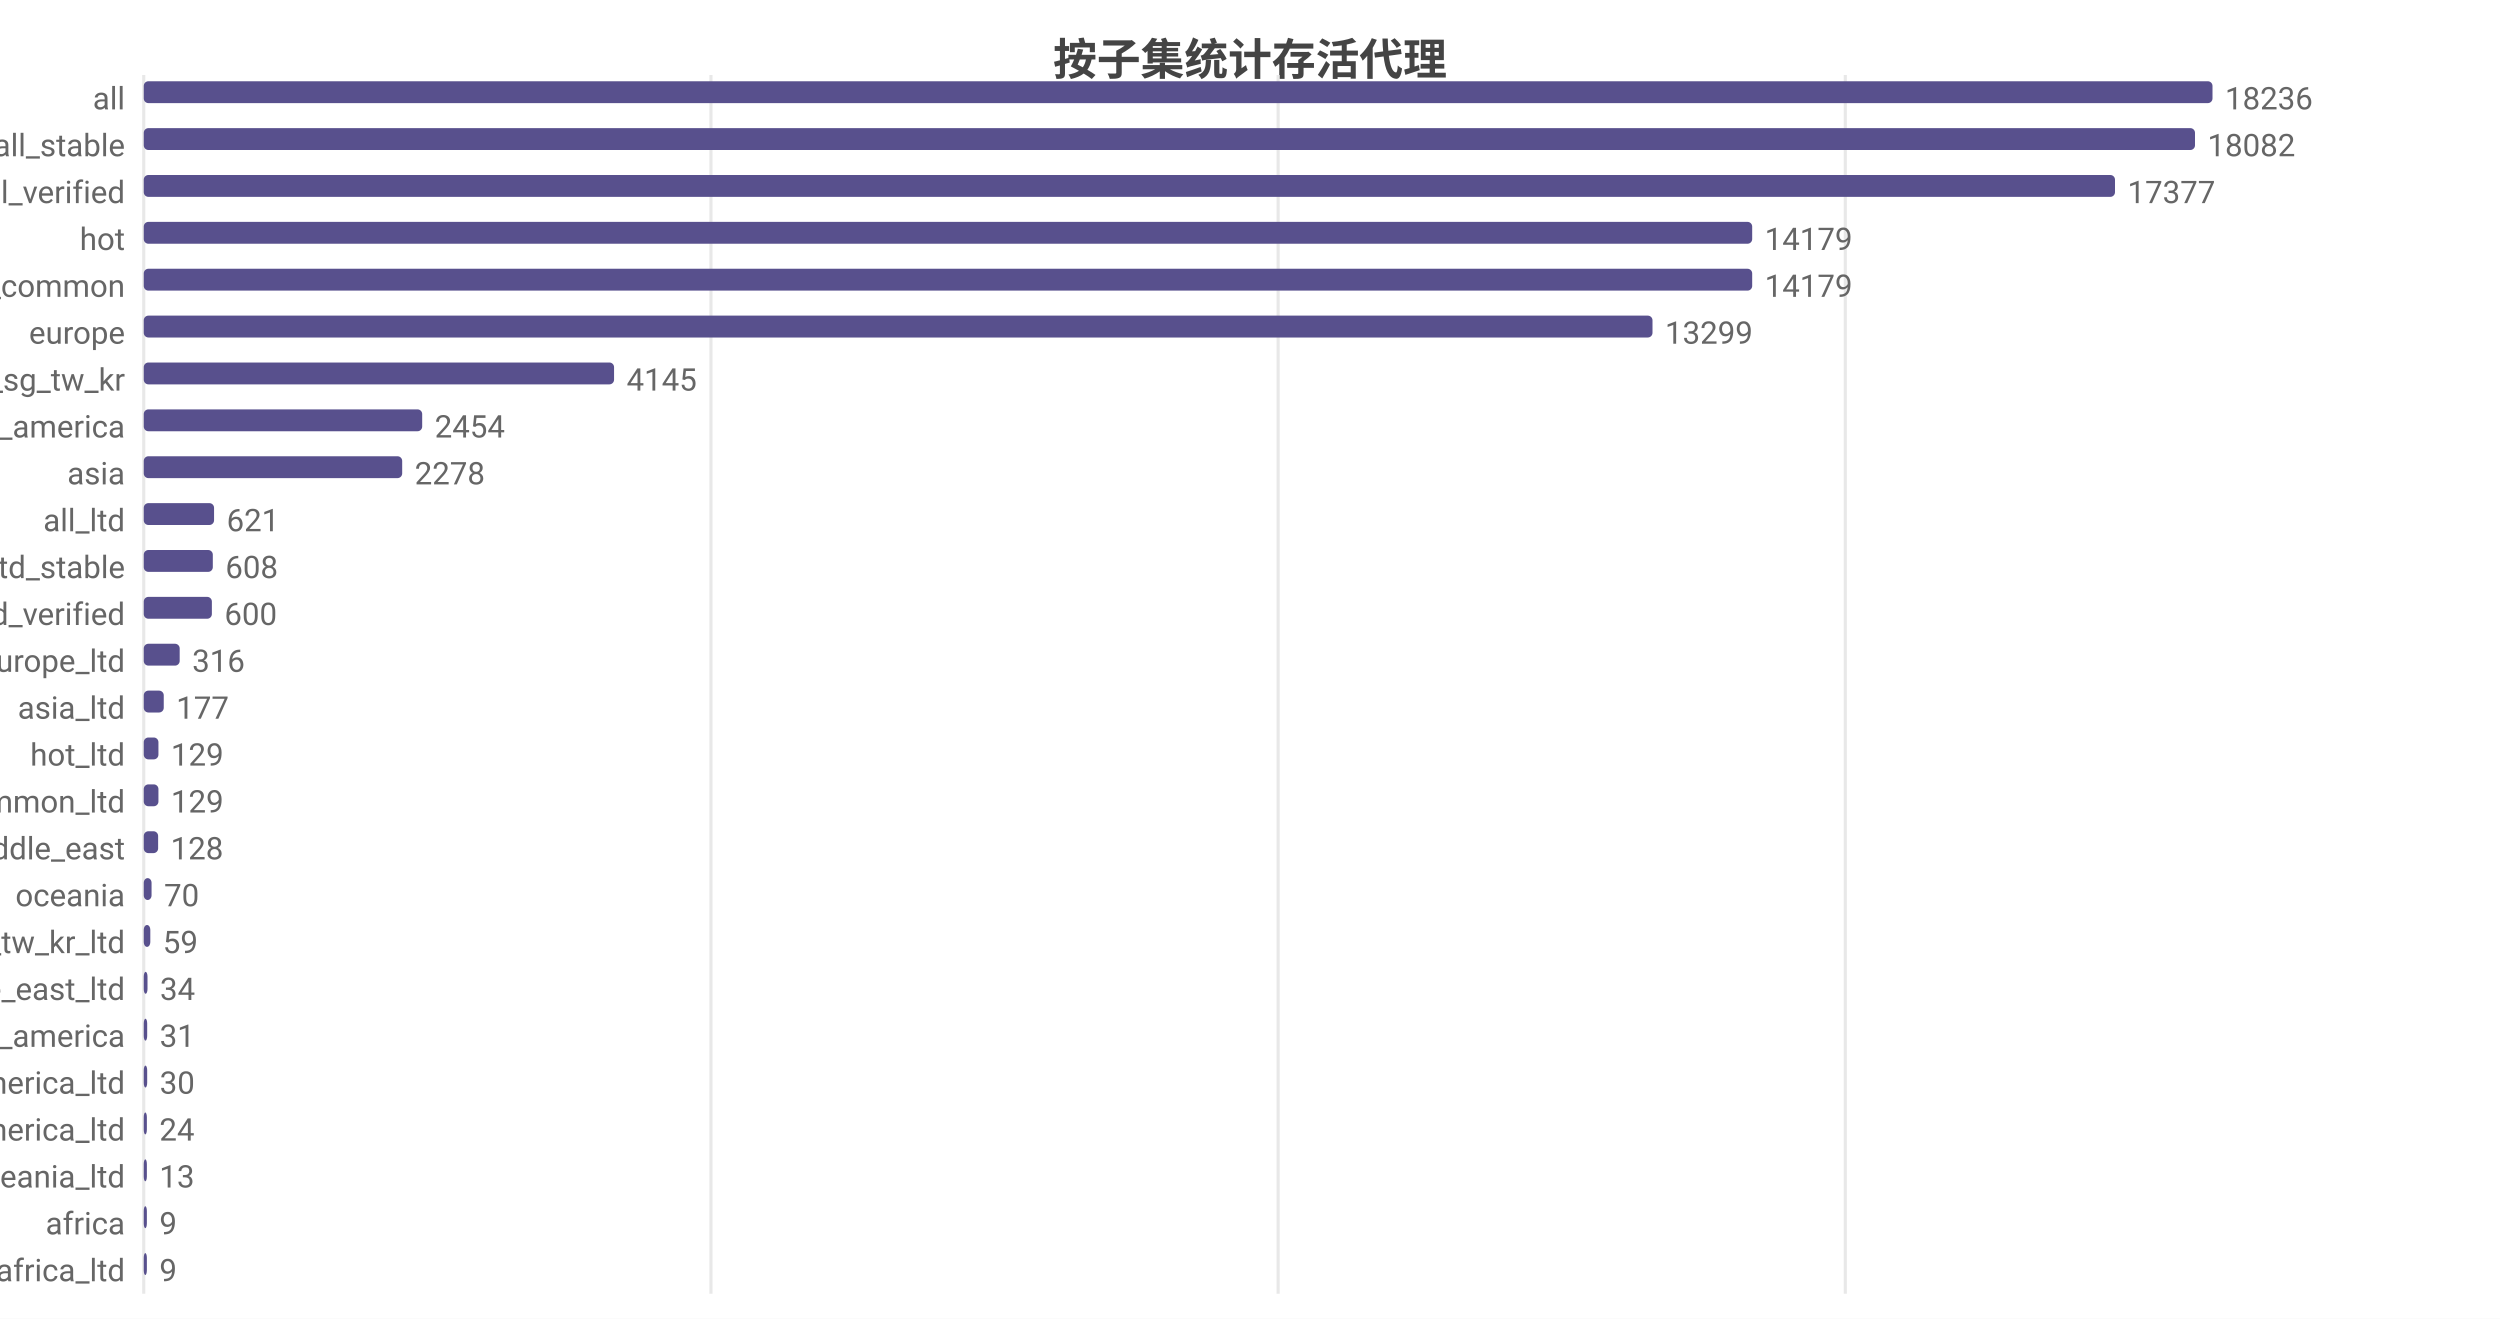
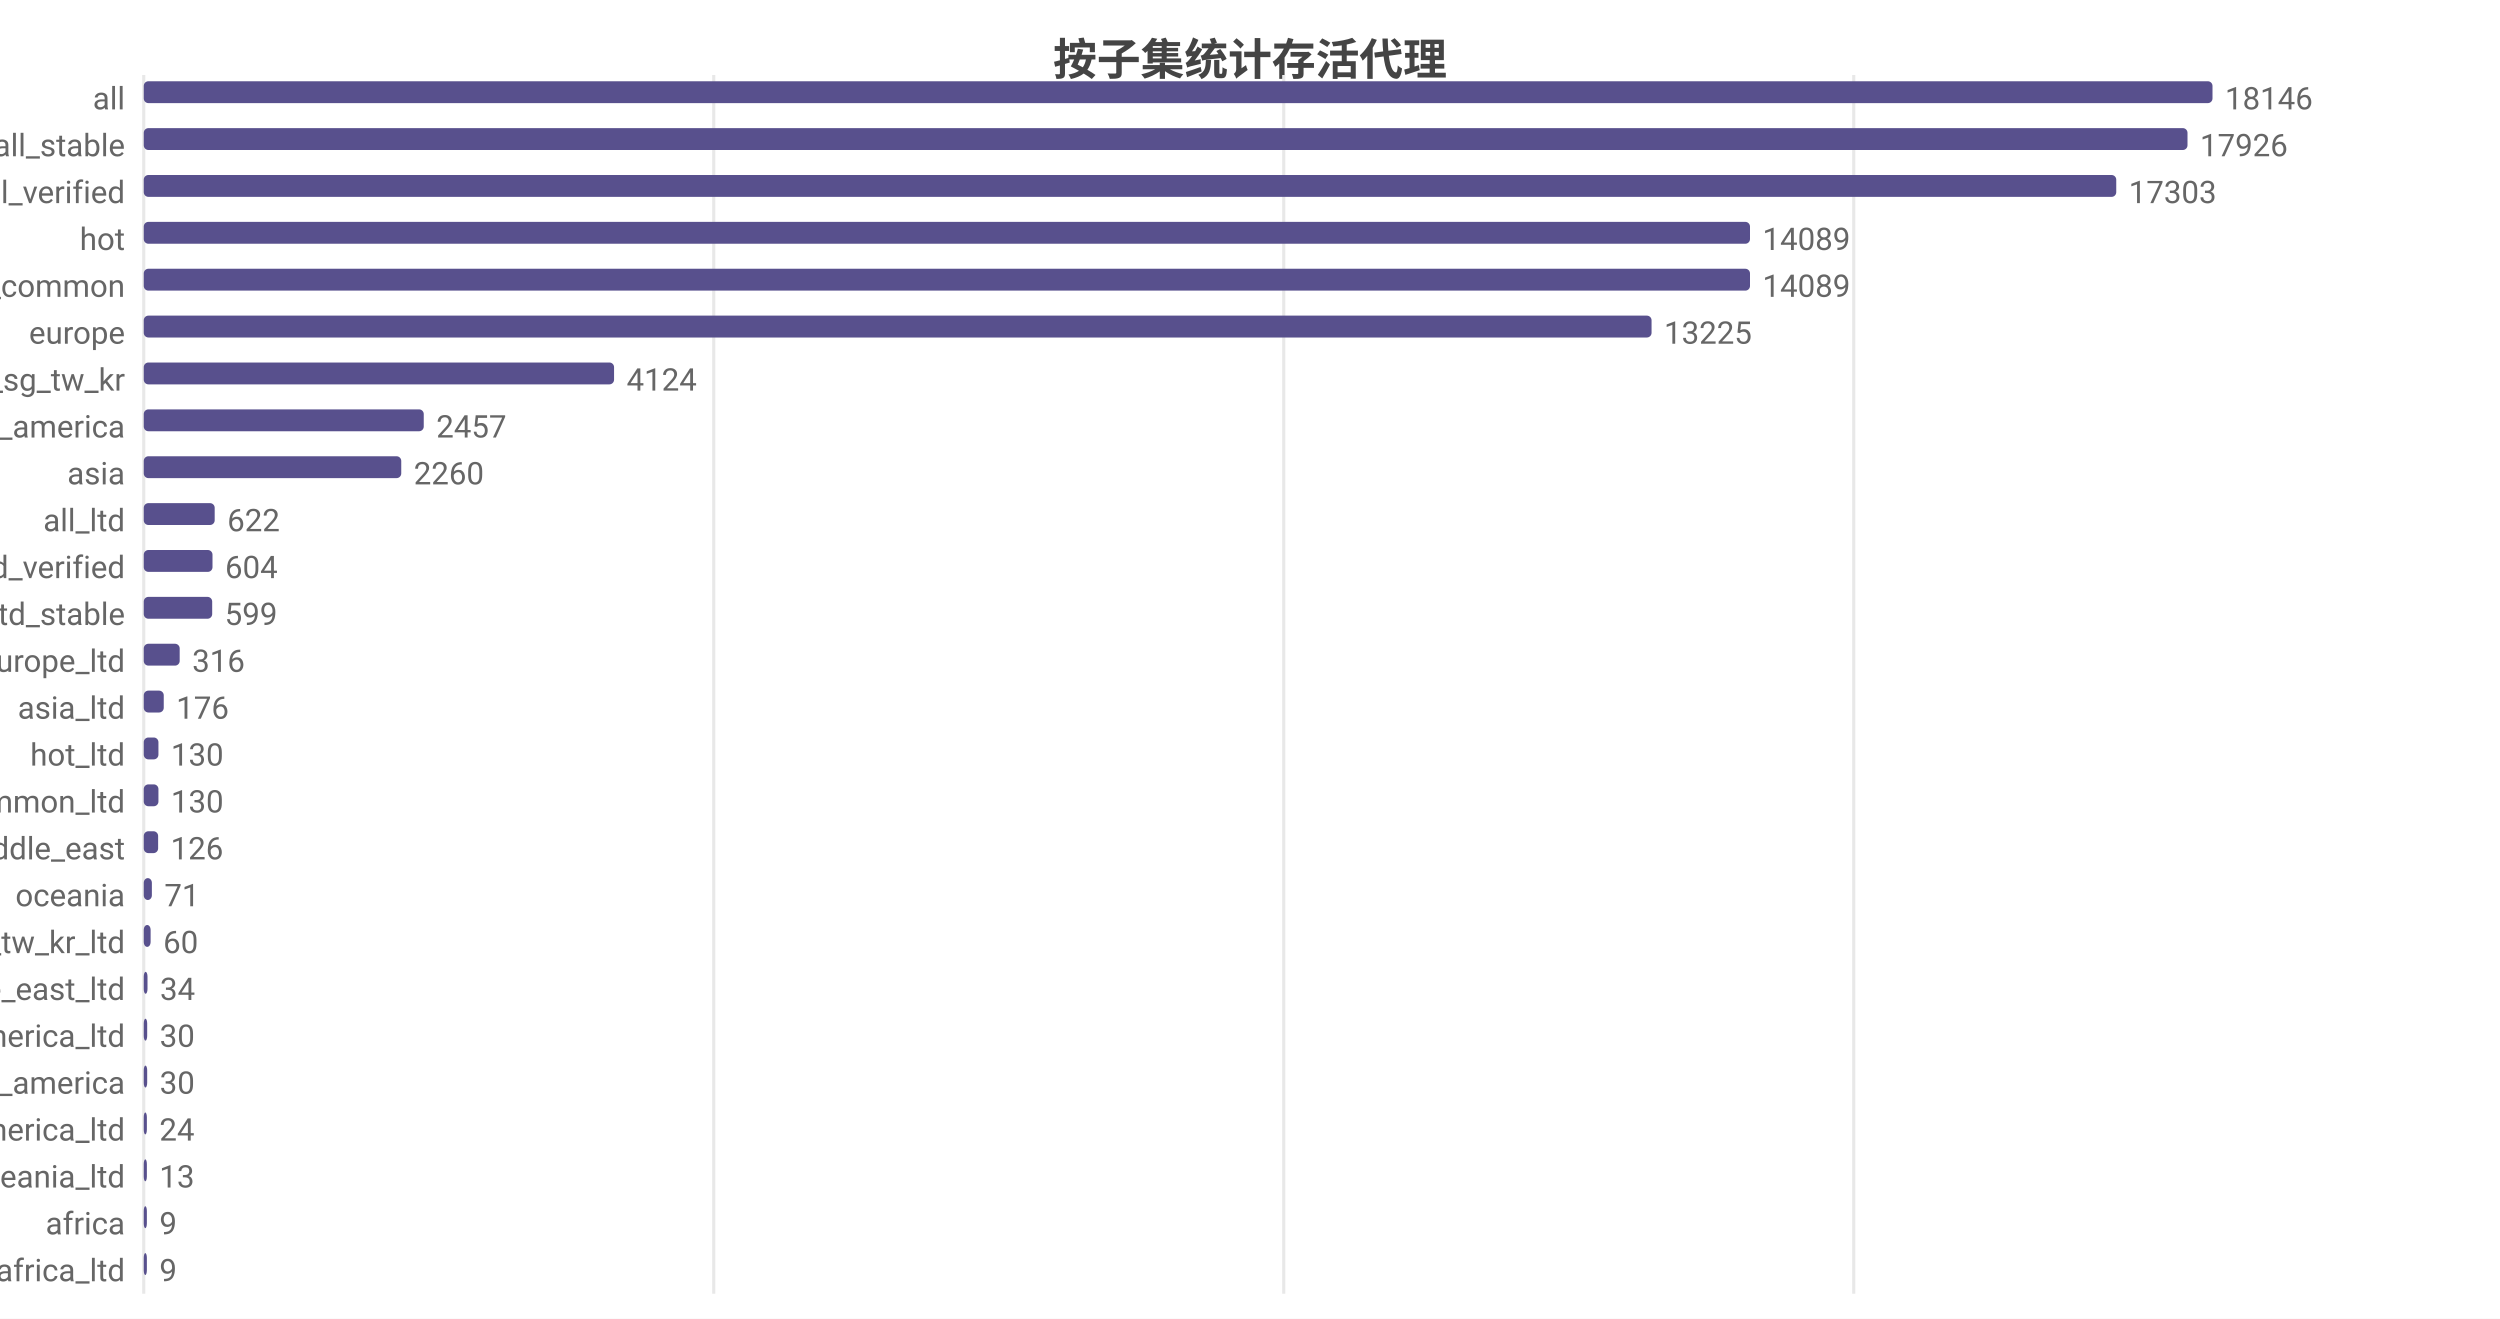
<svg xmlns="http://www.w3.org/2000/svg" width="800" height="422" viewBox="0 0 800 422">
  <rect width="800" height="422" fill="#ffffff" />
  <style>text{font-family:system-ui,-apple-system,'Segoe UI',Roboto,'PingFang SC','Microsoft YaHei','Noto Sans CJK SC',sans-serif}.g{stroke:#e8e8e8;stroke-width:1}.a{stroke:#999;stroke-width:1}.t{font-size:10px;fill:#666}.m{font-size:10px;text-anchor:middle;fill:#666}.e{font-size:10px;text-anchor:end;fill:#666}.l{font-size:11px;fill:#333}.tt{font-size:14px;font-weight:600;text-anchor:middle;fill:#444}.em{font-size:13px;text-anchor:middle;fill:#999}</style>
  <text class="tt" x="400.0" y="24">按子集统计存活代理</text>
  <line class="g" x1="46" y1="24" x2="46" y2="414" />
-   <line class="g" x1="227.5" y1="24" x2="227.5" y2="414" />
-   <line class="g" x1="409.0" y1="24" x2="409.0" y2="414" />
-   <line class="g" x1="590.5" y1="24" x2="590.5" y2="414" />
+   <line class="g" x1="228.4" y1="24" x2="228.4" y2="414" />
+   <line class="g" x1="410.8" y1="24" x2="410.8" y2="414" />
+   <line class="g" x1="593.2" y1="24" x2="593.2" y2="414" />
  <text class="e" x="40" y="35">all</text>
  <rect x="46" y="26" width="662" height="7" fill="#58508d" rx="1.5" />
-   <text class="t" x="712" y="35">18236</text>
+   <text class="t" x="712" y="35">18146</text>
  <text class="e" x="40" y="50">all_stable</text>
-   <rect x="46" y="41" width="656.4" height="7" fill="#58508d" rx="1.5" />
-   <text class="t" x="706.4" y="50">18082</text>
+   <rect x="46" y="41" width="654.0" height="7" fill="#58508d" rx="1.5" />
+   <text class="t" x="704.0" y="50">17926</text>
  <text class="e" x="40" y="65">all_verified</text>
-   <rect x="46" y="56" width="630.8" height="7" fill="#58508d" rx="1.5" />
-   <text class="t" x="680.8" y="65">17377</text>
+   <rect x="46" y="56" width="631.2" height="7" fill="#58508d" rx="1.5" />
+   <text class="t" x="681.2" y="65">17303</text>
  <text class="e" x="40" y="80">hot</text>
-   <rect x="46" y="71" width="514.7" height="7" fill="#58508d" rx="1.5" />
-   <text class="t" x="564.7" y="80">14179</text>
+   <rect x="46" y="71" width="514.0" height="7" fill="#58508d" rx="1.5" />
+   <text class="t" x="564.0" y="80">14089</text>
  <text class="e" x="40" y="95">cn_common</text>
-   <rect x="46" y="86" width="514.7" height="7" fill="#58508d" rx="1.5" />
-   <text class="t" x="564.7" y="95">14179</text>
+   <rect x="46" y="86" width="514.0" height="7" fill="#58508d" rx="1.5" />
+   <text class="t" x="564.0" y="95">14089</text>
  <text class="e" x="40" y="110">europe</text>
-   <rect x="46" y="101" width="482.8" height="7" fill="#58508d" rx="1.5" />
-   <text class="t" x="532.8" y="110">13299</text>
+   <rect x="46" y="101" width="482.5" height="7" fill="#58508d" rx="1.5" />
+   <text class="t" x="532.5" y="110">13225</text>
  <text class="e" x="40" y="125">hk_us_jp_sg_tw_kr</text>
  <rect x="46" y="116" width="150.5" height="7" fill="#58508d" rx="1.5" />
-   <text class="t" x="200.5" y="125">4145</text>
+   <text class="t" x="200.5" y="125">4124</text>
  <text class="e" x="40" y="140">north_america</text>
-   <rect x="46" y="131" width="89.1" height="7" fill="#58508d" rx="1.5" />
-   <text class="t" x="139.1" y="140">2454</text>
+   <rect x="46" y="131" width="89.6" height="7" fill="#58508d" rx="1.5" />
+   <text class="t" x="139.6" y="140">2457</text>
  <text class="e" x="40" y="155">asia</text>
-   <rect x="46" y="146" width="82.7" height="7" fill="#58508d" rx="1.5" />
-   <text class="t" x="132.7" y="155">2278</text>
+   <rect x="46" y="146" width="82.4" height="7" fill="#58508d" rx="1.5" />
+   <text class="t" x="132.4" y="155">2260</text>
  <text class="e" x="40" y="170">all_ltd</text>
-   <rect x="46" y="161" width="22.5" height="7" fill="#58508d" rx="1.5" />
-   <text class="t" x="72.5" y="170">621</text>
-   <text class="e" x="40" y="185">all_ltd_stable</text>
-   <rect x="46" y="176" width="22.1" height="7" fill="#58508d" rx="1.5" />
-   <text class="t" x="72.1" y="185">608</text>
-   <text class="e" x="40" y="200">all_ltd_verified</text>
-   <rect x="46" y="191" width="21.8" height="7" fill="#58508d" rx="1.5" />
-   <text class="t" x="71.8" y="200">600</text>
+   <rect x="46" y="161" width="22.7" height="7" fill="#58508d" rx="1.5" />
+   <text class="t" x="72.7" y="170">622</text>
+   <text class="e" x="40" y="185">all_ltd_verified</text>
+   <rect x="46" y="176" width="22.0" height="7" fill="#58508d" rx="1.5" />
+   <text class="t" x="72.0" y="185">604</text>
+   <text class="e" x="40" y="200">all_ltd_stable</text>
+   <rect x="46" y="191" width="21.9" height="7" fill="#58508d" rx="1.5" />
+   <text class="t" x="71.9" y="200">599</text>
  <text class="e" x="40" y="215">europe_ltd</text>
  <rect x="46" y="206" width="11.5" height="7" fill="#58508d" rx="1.5" />
  <text class="t" x="61.5" y="215">316</text>
  <text class="e" x="40" y="230">asia_ltd</text>
  <rect x="46" y="221" width="6.4" height="7" fill="#58508d" rx="1.5" />
-   <text class="t" x="56.4" y="230">177</text>
+   <text class="t" x="56.4" y="230">176</text>
  <text class="e" x="40" y="245">hot_ltd</text>
  <rect x="46" y="236" width="4.7" height="7" fill="#58508d" rx="1.5" />
-   <text class="t" x="54.7" y="245">129</text>
+   <text class="t" x="54.7" y="245">130</text>
  <text class="e" x="40" y="260">cn_common_ltd</text>
  <rect x="46" y="251" width="4.7" height="7" fill="#58508d" rx="1.5" />
-   <text class="t" x="54.7" y="260">129</text>
+   <text class="t" x="54.7" y="260">130</text>
  <text class="e" x="40" y="275">middle_east</text>
  <rect x="46" y="266" width="4.6" height="7" fill="#58508d" rx="1.5" />
-   <text class="t" x="54.6" y="275">128</text>
+   <text class="t" x="54.6" y="275">126</text>
  <text class="e" x="40" y="290">oceania</text>
-   <rect x="46" y="281" width="2.5" height="7" fill="#58508d" rx="1.5" />
-   <text class="t" x="52.5" y="290">70</text>
+   <rect x="46" y="281" width="2.6" height="7" fill="#58508d" rx="1.5" />
+   <text class="t" x="52.6" y="290">71</text>
  <text class="e" x="40" y="305">hk_us_jp_sg_tw_kr_ltd</text>
-   <rect x="46" y="296" width="2.1" height="7" fill="#58508d" rx="1.5" />
-   <text class="t" x="52.1" y="305">59</text>
+   <rect x="46" y="296" width="2.2" height="7" fill="#58508d" rx="1.5" />
+   <text class="t" x="52.2" y="305">60</text>
  <text class="e" x="40" y="320">middle_east_ltd</text>
  <rect x="46" y="311" width="1.2" height="7" fill="#58508d" rx="1.5" />
  <text class="t" x="51.2" y="320">34</text>
-   <text class="e" x="40" y="335">south_america</text>
+   <text class="e" x="40" y="335">north_america_ltd</text>
  <rect x="46" y="326" width="1.1" height="7" fill="#58508d" rx="1.5" />
-   <text class="t" x="51.1" y="335">31</text>
-   <text class="e" x="40" y="350">north_america_ltd</text>
+   <text class="t" x="51.1" y="335">30</text>
+   <text class="e" x="40" y="350">south_america</text>
  <rect x="46" y="341" width="1.1" height="7" fill="#58508d" rx="1.5" />
  <text class="t" x="51.1" y="350">30</text>
  <text class="e" x="40" y="365">south_america_ltd</text>
  <rect x="46" y="356" width="1" height="7" fill="#58508d" rx="1.5" />
  <text class="t" x="51" y="365">24</text>
  <text class="e" x="40" y="380">oceania_ltd</text>
  <rect x="46" y="371" width="1" height="7" fill="#58508d" rx="1.5" />
  <text class="t" x="51" y="380">13</text>
  <text class="e" x="40" y="395">africa</text>
  <rect x="46" y="386" width="1" height="7" fill="#58508d" rx="1.5" />
  <text class="t" x="51" y="395">9</text>
  <text class="e" x="40" y="410">africa_ltd</text>
  <rect x="46" y="401" width="1" height="7" fill="#58508d" rx="1.5" />
  <text class="t" x="51" y="410">9</text>
</svg>
